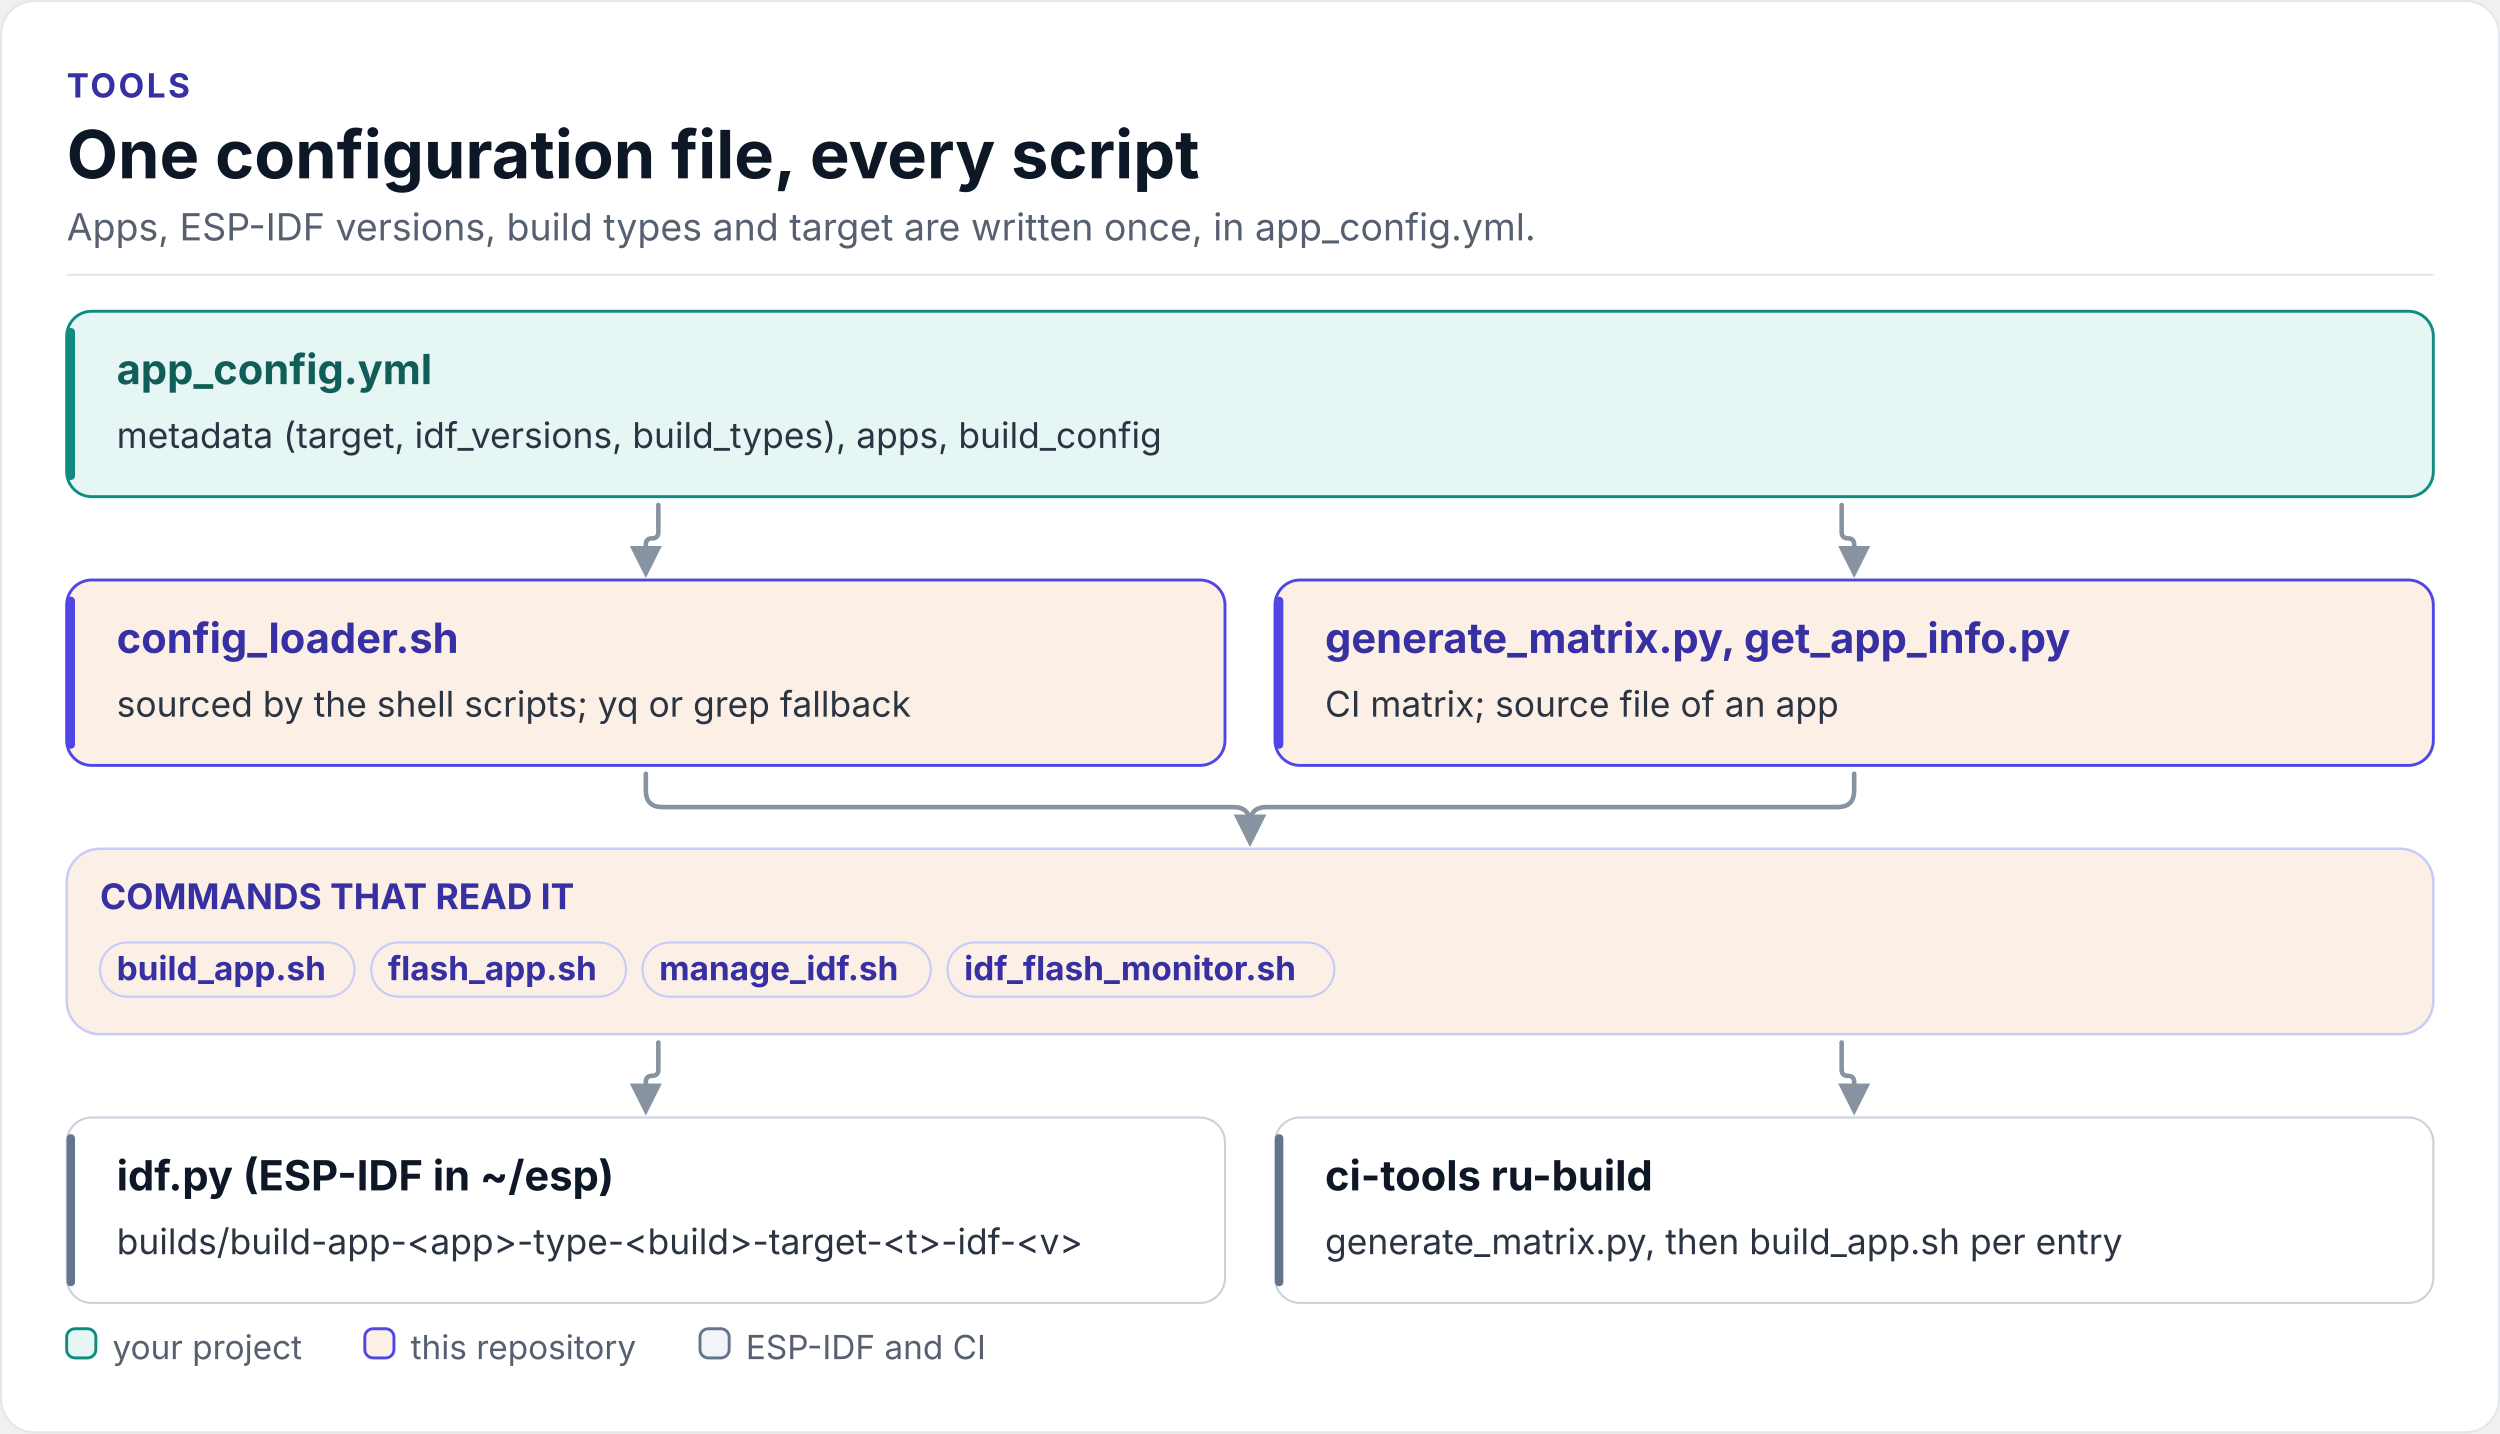
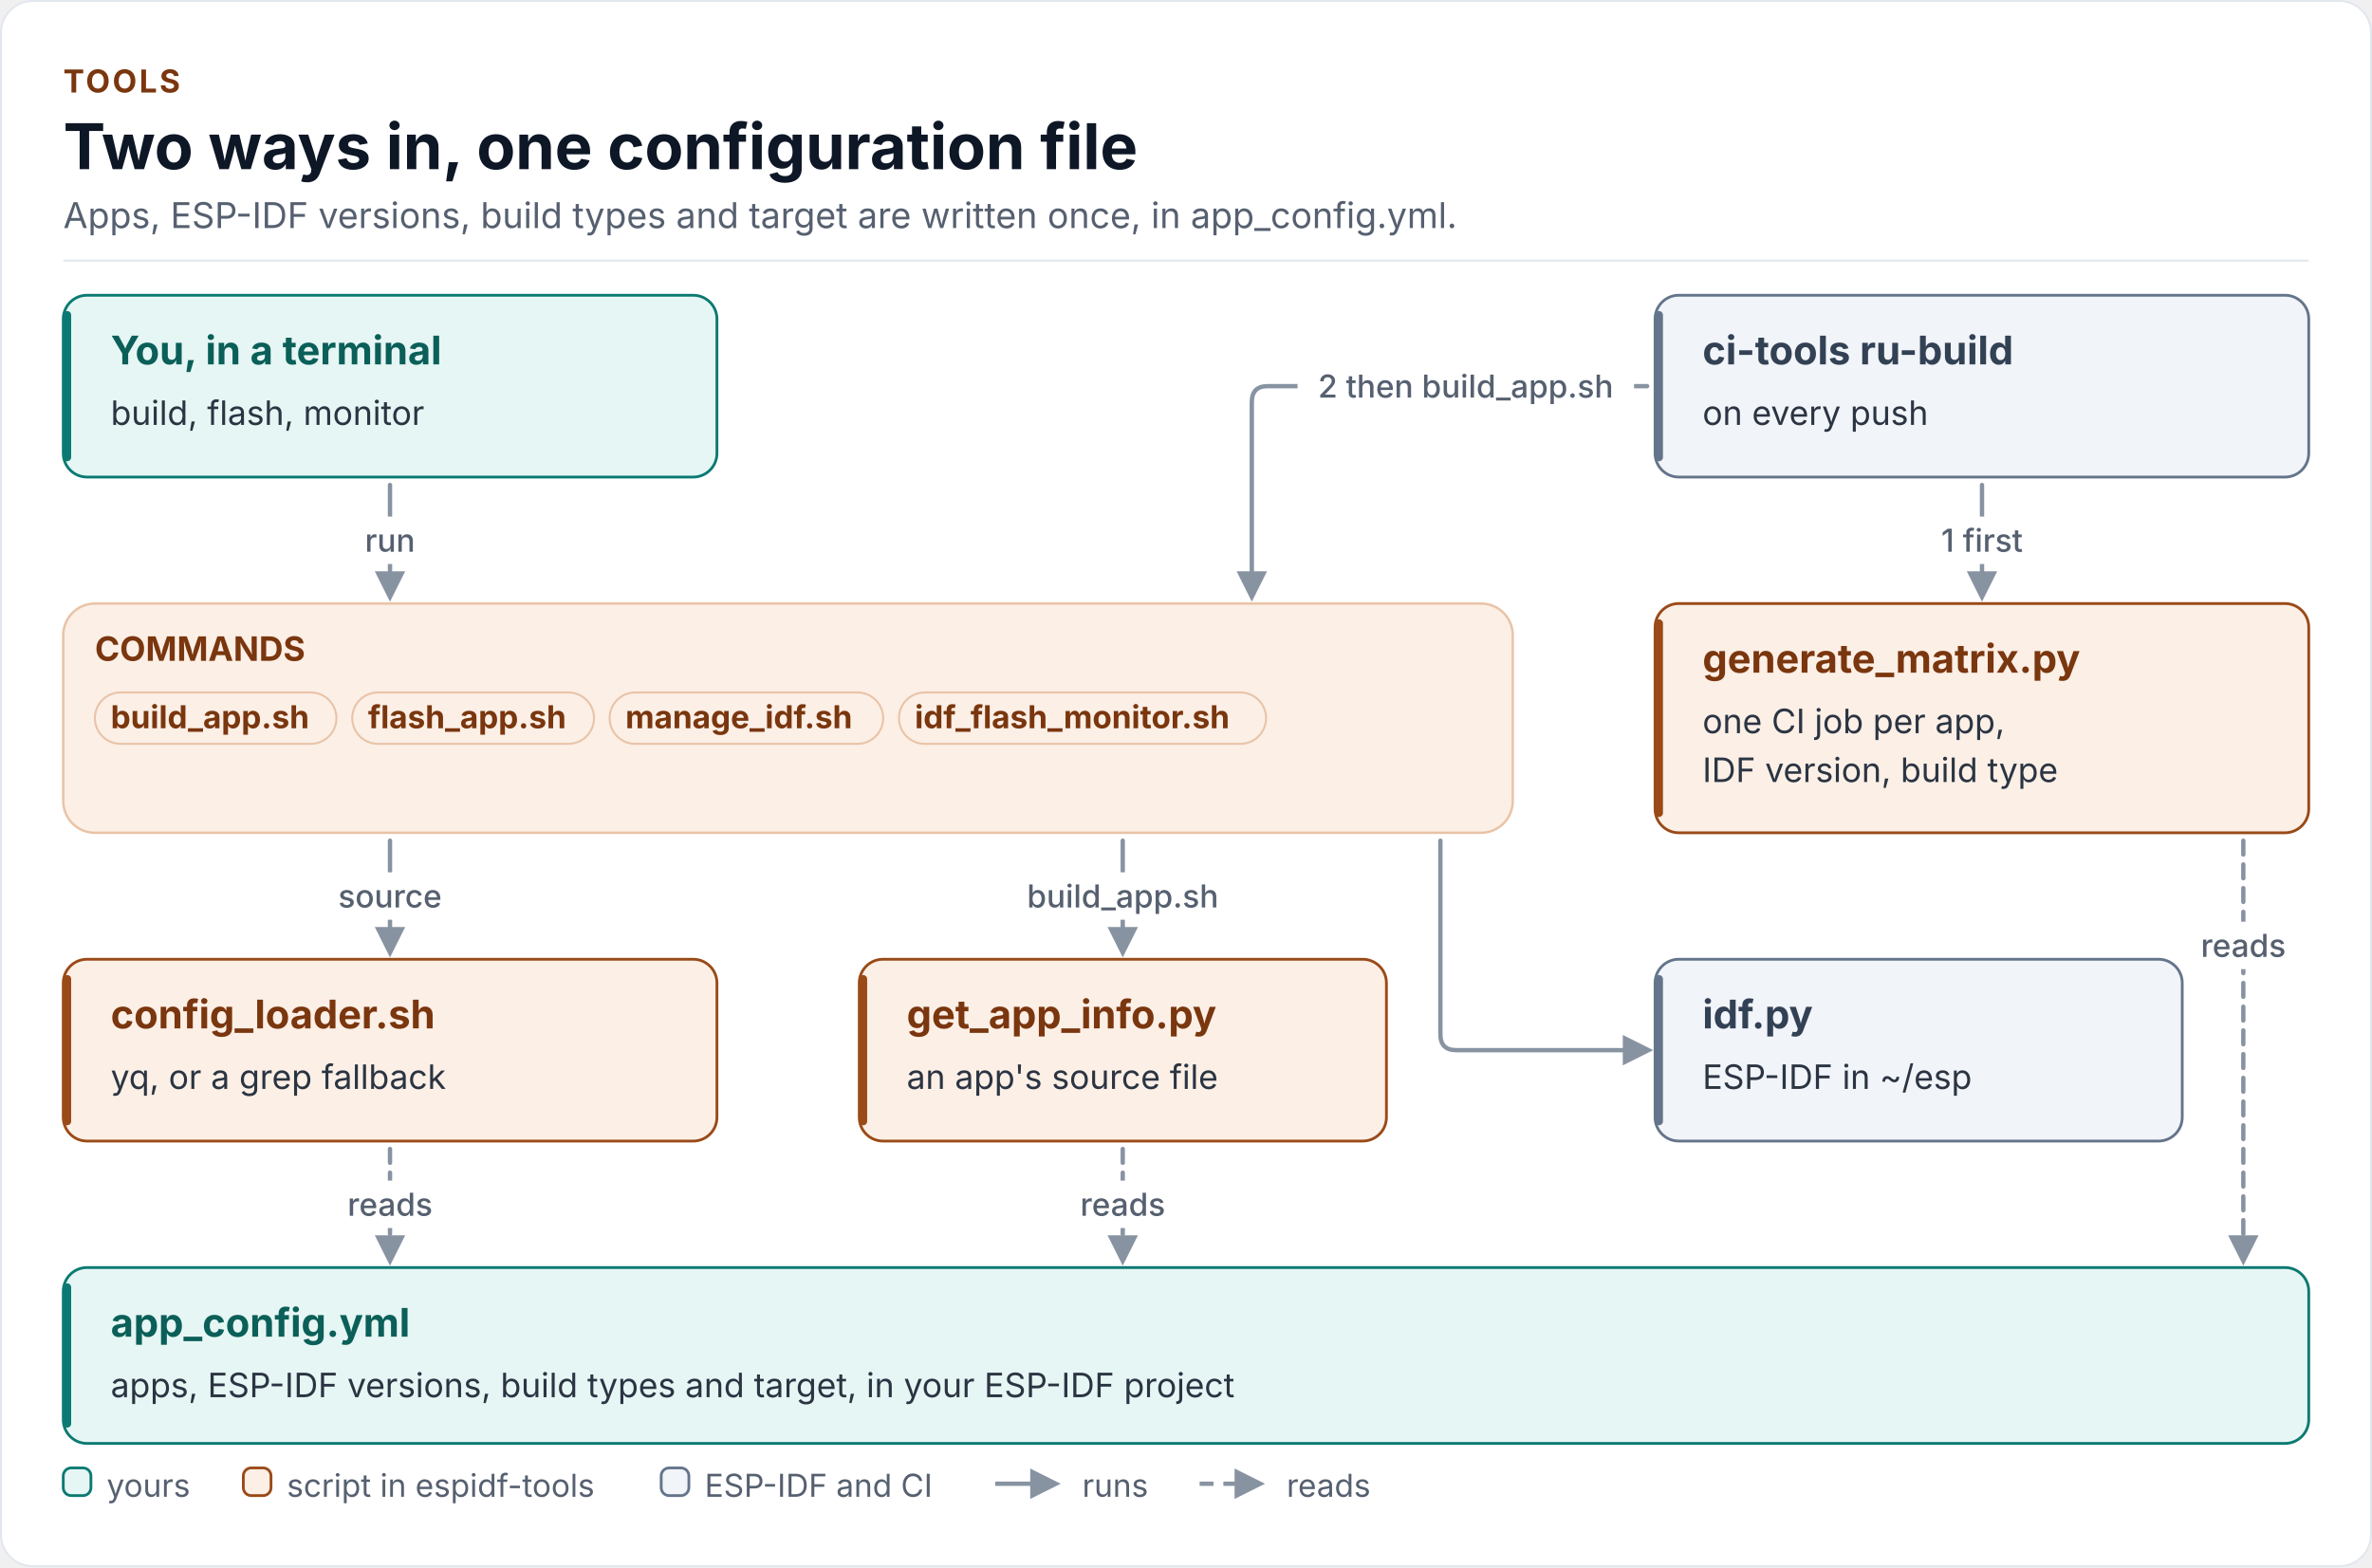
- <svg xmlns="http://www.w3.org/2000/svg" width="1200" height="688" viewBox="0 0 1200 688" role="img" aria-labelledby="tool-map-title tool-map-desc" font-family="Inter, 'Segoe UI', Roboto, 'Helvetica Neue', Arial, sans-serif">
+ <svg xmlns="http://www.w3.org/2000/svg" width="1200" height="793" viewBox="0 0 1200 793" role="img" aria-labelledby="tool-map-title tool-map-desc" font-family="Inter, 'Segoe UI', Roboto, 'Helvetica Neue', Arial, sans-serif">
  <defs>
    <marker id="fk-arrow-rail" viewBox="0 0 10 10" refX="8" refY="5" markerWidth="7" markerHeight="7" orient="auto-start-reverse">
      <path d="M0 0L10 5L0 10z" fill="#8893A2" />
    </marker>
  </defs>
-   <rect x="0.5" y="0.5" width="1199" height="687" rx="16" fill="#FFFFFF" stroke="#E2E7EE" />
-   <text x="32" y="46.8" font-size="16" font-weight="700" letter-spacing="1.2" fill="#3730A3">TOOLS</text>
-   <text x="32" y="85.6" font-size="32" font-weight="700" fill="#0E1726">One configuration file, every script</text>
+   <rect x="0.5" y="0.5" width="1199" height="792" rx="16" fill="#FFFFFF" stroke="#E2E7EE" />
+   <text x="32" y="46.8" font-size="16" font-weight="700" letter-spacing="1.2" fill="#7A360E">TOOLS</text>
+   <text x="32" y="85.6" font-size="32" font-weight="700" fill="#0E1726">Two ways in, one configuration file</text>
  <text x="32" y="115.4" font-size="18" fill="#566070">Apps, ESP-IDF versions, build types and target are written once, in app_config.yml.</text>
  <rect x="32" y="131.4" width="1136" height="1" fill="#E2E7EE" />
-   <rect x="32" y="407.4" width="1136" height="89" rx="16" fill="#FBEFE6" stroke="#C7CBF8" stroke-width="1.2" />
-   <path d="M316 242.4 L316 255.4 Q316 258.4 313 258.4 L313 258.4 Q310 258.4 310 261.4 L310 274.4" fill="none" stroke="#8893A2" stroke-width="2.2" stroke-linecap="round" stroke-linejoin="round" marker-end="url(#fk-arrow-rail)" />
-   <path d="M884 242.4 L884 255.4 Q884 258.4 887 258.4 L887 258.4 Q890 258.4 890 261.4 L890 274.4" fill="none" stroke="#8893A2" stroke-width="2.2" stroke-linecap="round" stroke-linejoin="round" marker-end="url(#fk-arrow-rail)" />
-   <path d="M310 371.4 L310 379.4 Q310 387.4 318 387.4 L592 387.4 Q600 387.4 600 395.4 L600 403.4" fill="none" stroke="#8893A2" stroke-width="2.2" stroke-linecap="round" stroke-linejoin="round" marker-end="url(#fk-arrow-rail)" />
-   <path d="M890 371.4 L890 379.4 Q890 387.4 882 387.4 L608 387.4 Q600 387.4 600 395.4 L600 403.4" fill="none" stroke="#8893A2" stroke-width="2.2" stroke-linecap="round" stroke-linejoin="round" marker-end="url(#fk-arrow-rail)" />
-   <path d="M316 500.4 L316 513.4 Q316 516.4 313 516.4 L313 516.4 Q310 516.4 310 519.4 L310 532.4" fill="none" stroke="#8893A2" stroke-width="2.2" stroke-linecap="round" stroke-linejoin="round" marker-end="url(#fk-arrow-rail)" />
-   <path d="M884 500.4 L884 513.4 Q884 516.4 887 516.4 L887 516.4 Q890 516.4 890 519.4 L890 532.4" fill="none" stroke="#8893A2" stroke-width="2.2" stroke-linecap="round" stroke-linejoin="round" marker-end="url(#fk-arrow-rail)" />
-   <rect x="32" y="149.4" width="1136" height="89" rx="12" fill="#E6F6F4" stroke="#0F8B80" stroke-width="1.4" />
-   <rect x="32" y="157.4" width="4" height="73" rx="2" fill="#0F8B80" />
-   <rect x="32" y="278.4" width="556" height="89" rx="12" fill="#FBEFE6" stroke="#4F46E5" stroke-width="1.4" />
-   <rect x="32" y="286.4" width="4" height="73" rx="2" fill="#4F46E5" />
-   <rect x="612" y="278.4" width="556" height="89" rx="12" fill="#FBEFE6" stroke="#4F46E5" stroke-width="1.4" />
-   <rect x="612" y="286.4" width="4" height="73" rx="2" fill="#4F46E5" />
-   <rect x="32" y="536.4" width="556" height="89" rx="12" fill="#FFFFFF" stroke="#C9D1DB" stroke-width="1" />
-   <rect x="32" y="544.4" width="4" height="73" rx="2" fill="#64748B" />
-   <rect x="612" y="536.4" width="556" height="89" rx="12" fill="#FFFFFF" stroke="#C9D1DB" stroke-width="1" />
-   <rect x="612" y="544.4" width="4" height="73" rx="2" fill="#64748B" />
-   <text x="56" y="184.4" font-size="20" font-weight="700" fill="#115E59">app_config.yml</text>
-   <text x="56" y="215" font-size="17" fill="#2B3442">metadata (target, idf_versions, build_types), apps, build_config</text>
-   <text x="56" y="313.4" font-size="20" font-weight="700" fill="#3730A3">config_loader.sh</text>
-   <text x="56" y="344" font-size="17" fill="#2B3442">sourced by the shell scripts; yq or grep fallback</text>
-   <text x="636" y="313.4" font-size="20" font-weight="700" fill="#3730A3">generate_matrix.py, get_app_info.py</text>
-   <text x="636" y="344" font-size="17" fill="#2B3442">CI matrix; source file of an app</text>
-   <rect x="48" y="452.4" width="122.2" height="26" rx="13" fill="#FBEFE6" stroke="#C7CBF8" stroke-width="1" />
-   <text x="56" y="470.5" font-size="16" font-weight="700" fill="#3730A3">build_app.sh</text>
-   <rect x="178.2" y="452.4" width="122.3" height="26" rx="13" fill="#FBEFE6" stroke="#C7CBF8" stroke-width="1" />
-   <text x="186.2" y="470.5" font-size="16" font-weight="700" fill="#3730A3">flash_app.sh</text>
-   <rect x="308.4" y="452.4" width="138.4" height="26" rx="13" fill="#FBEFE6" stroke="#C7CBF8" stroke-width="1" />
-   <text x="316.4" y="470.5" font-size="16" font-weight="700" fill="#3730A3">manage_idf.sh</text>
-   <rect x="454.8" y="452.4" width="185.7" height="26" rx="13" fill="#FBEFE6" stroke="#C7CBF8" stroke-width="1" />
-   <text x="462.8" y="470.5" font-size="16" font-weight="700" fill="#3730A3">idf_flash_monitor.sh</text>
-   <text x="48" y="436.4" font-size="17" font-weight="700" fill="#3730A3">COMMANDS THAT READ IT</text>
-   <text x="56" y="571.4" font-size="20" font-weight="700" fill="#0E1726">idf.py (ESP-IDF in ~/esp)</text>
-   <text x="56" y="602" font-size="17" fill="#2B3442">builds/build-app-&lt;app&gt;-type-&lt;build&gt;-target-&lt;t&gt;-idf-&lt;v&gt;</text>
-   <text x="636" y="571.4" font-size="20" font-weight="700" fill="#0E1726">ci-tools ru-build</text>
-   <text x="636" y="602" font-size="17" fill="#2B3442">generate_matrix.py, then build_app.sh per entry</text>
-   <rect x="32" y="637.8" width="14" height="14" rx="4" fill="#E6F6F4" stroke="#0F8B80" stroke-width="1.4" />
-   <text x="54" y="652.4" font-size="16" fill="#566070">your project</text>
-   <rect x="175.1" y="637.8" width="14" height="14" rx="4" fill="#FBEFE6" stroke="#4F46E5" stroke-width="1.4" />
-   <text x="197.1" y="652.4" font-size="16" fill="#566070">this repository</text>
-   <rect x="336" y="637.8" width="14" height="14" rx="4" fill="#F1F4F8" stroke="#64748B" stroke-width="1.4" />
-   <text x="358" y="652.4" font-size="16" fill="#566070">ESP-IDF and CI</text>
+   <rect x="32" y="305.4" width="733.3" height="116" rx="16" fill="#FBEFE6" stroke="#E9C3A6" stroke-width="1.2" />
+   <path d="M197.3 245.4 L197.3 301.4" fill="none" stroke="#8893A2" stroke-width="2.2" stroke-linecap="round" stroke-linejoin="round" marker-end="url(#fk-arrow-rail)" />
+   <path d="M1002.7 245.4 L1002.7 301.4" fill="none" stroke="#8893A2" stroke-width="2.2" stroke-linecap="round" stroke-linejoin="round" marker-end="url(#fk-arrow-rail)" />
+   <path d="M833.3 195.4 L641.3 195.4 Q633.3 195.4 633.3 203.4 L633.3 301.4" fill="none" stroke="#8893A2" stroke-width="2.2" stroke-linecap="round" stroke-linejoin="round" marker-end="url(#fk-arrow-rail)" />
+   <path d="M197.3 425.4 L197.3 481.4" fill="none" stroke="#8893A2" stroke-width="2.2" stroke-linecap="round" stroke-linejoin="round" marker-end="url(#fk-arrow-rail)" />
+   <path d="M568 425.4 L568 481.4" fill="none" stroke="#8893A2" stroke-width="2.2" stroke-linecap="round" stroke-linejoin="round" marker-end="url(#fk-arrow-rail)" />
+   <path d="M728.7 425.4 L728.7 523.4 Q728.7 531.4 736.7 531.4 L833.3 531.4" fill="none" stroke="#8893A2" stroke-width="2.2" stroke-linecap="round" stroke-linejoin="round" marker-end="url(#fk-arrow-rail)" />
+   <path d="M197.3 581.4 L197.3 637.4" fill="none" stroke="#8893A2" stroke-width="2.2" stroke-linecap="round" stroke-linejoin="round" stroke-dasharray="7 5" marker-end="url(#fk-arrow-rail)" />
+   <path d="M568 581.4 L568 637.4" fill="none" stroke="#8893A2" stroke-width="2.2" stroke-linecap="round" stroke-linejoin="round" stroke-dasharray="7 5" marker-end="url(#fk-arrow-rail)" />
+   <path d="M1134.9 425.4 L1134.9 637.4" fill="none" stroke="#8893A2" stroke-width="2.2" stroke-linecap="round" stroke-linejoin="round" stroke-dasharray="7 5" marker-end="url(#fk-arrow-rail)" />
+   <rect x="32" y="149.4" width="330.7" height="92" rx="12" fill="#E6F6F4" stroke="#0B7A72" stroke-width="1.4" />
+   <rect x="32" y="157.4" width="4" height="76" rx="2" fill="#0B7A72" />
+   <rect x="837.3" y="149.4" width="330.7" height="92" rx="12" fill="#F1F4F8" stroke="#64748B" stroke-width="1.4" />
+   <rect x="837.3" y="157.4" width="4" height="76" rx="2" fill="#64748B" />
+   <rect x="837.3" y="305.4" width="330.7" height="116" rx="12" fill="#FBEFE6" stroke="#9A4A17" stroke-width="1.4" />
+   <rect x="837.3" y="313.4" width="4" height="100" rx="2" fill="#9A4A17" />
+   <rect x="32" y="485.4" width="330.7" height="92" rx="12" fill="#FBEFE6" stroke="#9A4A17" stroke-width="1.4" />
+   <rect x="32" y="493.4" width="4" height="76" rx="2" fill="#9A4A17" />
+   <rect x="434.7" y="485.4" width="266.7" height="92" rx="12" fill="#FBEFE6" stroke="#9A4A17" stroke-width="1.4" />
+   <rect x="434.7" y="493.4" width="4" height="76" rx="2" fill="#9A4A17" />
+   <rect x="837.3" y="485.4" width="266.7" height="92" rx="12" fill="#F1F4F8" stroke="#64748B" stroke-width="1.4" />
+   <rect x="837.3" y="493.4" width="4" height="76" rx="2" fill="#64748B" />
+   <rect x="32" y="641.4" width="1136" height="89" rx="12" fill="#E6F6F4" stroke="#0B7A72" stroke-width="1.4" />
+   <rect x="32" y="649.4" width="4" height="73" rx="2" fill="#0B7A72" />
+   <text x="56" y="184.4" font-size="20" font-weight="700" fill="#0B5F59">You, in a terminal</text>
+   <text x="56" y="215" font-size="17" fill="#2B3442">build, flash, monitor</text>
+   <text x="861.3" y="184.4" font-size="20" font-weight="700" fill="#334155">ci-tools ru-build</text>
+   <text x="861.3" y="215" font-size="17" fill="#2B3442">on every push</text>
+   <rect x="48" y="350.4" width="122.2" height="26" rx="13" fill="#FBEFE6" stroke="#E9C3A6" stroke-width="1" />
+   <text x="56" y="368.5" font-size="16" font-weight="700" fill="#7A360E">build_app.sh</text>
+   <rect x="178.2" y="350.4" width="122.3" height="26" rx="13" fill="#FBEFE6" stroke="#E9C3A6" stroke-width="1" />
+   <text x="186.2" y="368.5" font-size="16" font-weight="700" fill="#7A360E">flash_app.sh</text>
+   <rect x="308.4" y="350.4" width="138.4" height="26" rx="13" fill="#FBEFE6" stroke="#E9C3A6" stroke-width="1" />
+   <text x="316.4" y="368.5" font-size="16" font-weight="700" fill="#7A360E">manage_idf.sh</text>
+   <rect x="454.8" y="350.4" width="185.7" height="26" rx="13" fill="#FBEFE6" stroke="#E9C3A6" stroke-width="1" />
+   <text x="462.8" y="368.5" font-size="16" font-weight="700" fill="#7A360E">idf_flash_monitor.sh</text>
+   <text x="48" y="334.4" font-size="17" font-weight="700" fill="#7A360E">COMMANDS</text>
+   <text x="861.3" y="340.4" font-size="20" font-weight="700" fill="#7A360E">generate_matrix.py</text>
+   <text x="861.3" y="371" font-size="17" fill="#2B3442">one CI job per app,</text>
+   <text x="861.3" y="395.7" font-size="17" fill="#2B3442">IDF version, build type</text>
+   <text x="56" y="520.4" font-size="20" font-weight="700" fill="#7A360E">config_loader.sh</text>
+   <text x="56" y="551" font-size="17" fill="#2B3442">yq, or a grep fallback</text>
+   <text x="458.7" y="520.4" font-size="20" font-weight="700" fill="#7A360E">get_app_info.py</text>
+   <text x="458.7" y="551" font-size="17" fill="#2B3442">an app's source file</text>
+   <text x="861.3" y="520.4" font-size="20" font-weight="700" fill="#334155">idf.py</text>
+   <text x="861.3" y="551" font-size="17" fill="#2B3442">ESP-IDF in ~/esp</text>
+   <text x="56" y="676.4" font-size="20" font-weight="700" fill="#0B5F59">app_config.yml</text>
+   <text x="56" y="707" font-size="17" fill="#2B3442">apps, ESP-IDF versions, build types and target, in your ESP-IDF project</text>
+   <rect x="177.9" y="261.4" width="39" height="24" rx="12" fill="#FFFFFF" />
+   <text x="197.3" y="279.2" font-size="16" font-weight="500" text-anchor="middle" fill="#566070">run</text>
+   <rect x="974.8" y="261.4" width="55.7" height="24" rx="12" fill="#FFFFFF" />
+   <text x="1002.7" y="279.2" font-size="16" font-weight="500" text-anchor="middle" fill="#566070">1 first</text>
+   <rect x="656.4" y="183.4" width="170.3" height="24" rx="12" fill="#FFFFFF" />
+   <text x="741.5" y="201.2" font-size="16" font-weight="500" text-anchor="middle" fill="#566070">2 then build_app.sh</text>
+   <rect x="163.4" y="441.4" width="67.9" height="24" rx="12" fill="#FFFFFF" />
+   <text x="197.3" y="459.2" font-size="16" font-weight="500" text-anchor="middle" fill="#566070">source</text>
+   <rect x="510.7" y="441.4" width="114.7" height="24" rx="12" fill="#FFFFFF" />
+   <text x="568" y="459.2" font-size="16" font-weight="500" text-anchor="middle" fill="#566070">build_app.sh</text>
+   <rect x="168.4" y="597.4" width="57.8" height="24" rx="12" fill="#FFFFFF" />
+   <text x="197.3" y="615.2" font-size="16" font-weight="500" text-anchor="middle" fill="#566070">reads</text>
+   <rect x="539.1" y="597.4" width="57.8" height="24" rx="12" fill="#FFFFFF" />
+   <text x="568" y="615.2" font-size="16" font-weight="500" text-anchor="middle" fill="#566070">reads</text>
+   <rect x="1106" y="466.4" width="57.8" height="24" rx="12" fill="#FFFFFF" />
+   <text x="1134.9" y="484.2" font-size="16" font-weight="500" text-anchor="middle" fill="#566070">reads</text>
+   <rect x="32" y="742.8" width="14" height="14" rx="4" fill="#E6F6F4" stroke="#0B7A72" stroke-width="1.4" />
+   <text x="54" y="757.4" font-size="16" fill="#566070">yours</text>
+   <rect x="123.1" y="742.8" width="14" height="14" rx="4" fill="#FBEFE6" stroke="#9A4A17" stroke-width="1.4" />
+   <text x="145.1" y="757.4" font-size="16" fill="#566070">script in espidf-tools</text>
+   <rect x="334.5" y="742.8" width="14" height="14" rx="4" fill="#F1F4F8" stroke="#64748B" stroke-width="1.4" />
+   <text x="356.5" y="757.4" font-size="16" fill="#566070">ESP-IDF and CI</text>
+   <path d="M503.5 750.8L533.5 750.8" fill="none" stroke="#8893A2" stroke-width="2.2" marker-end="url(#fk-arrow-rail)" />
+   <text x="547.5" y="757.4" font-size="16" fill="#566070">runs</text>
+   <path d="M606.9 750.8L636.9 750.8" fill="none" stroke="#8893A2" stroke-width="2.2" stroke-dasharray="7 5" marker-end="url(#fk-arrow-rail)" />
+   <text x="650.9" y="757.4" font-size="16" fill="#566070">reads</text>
</svg>
